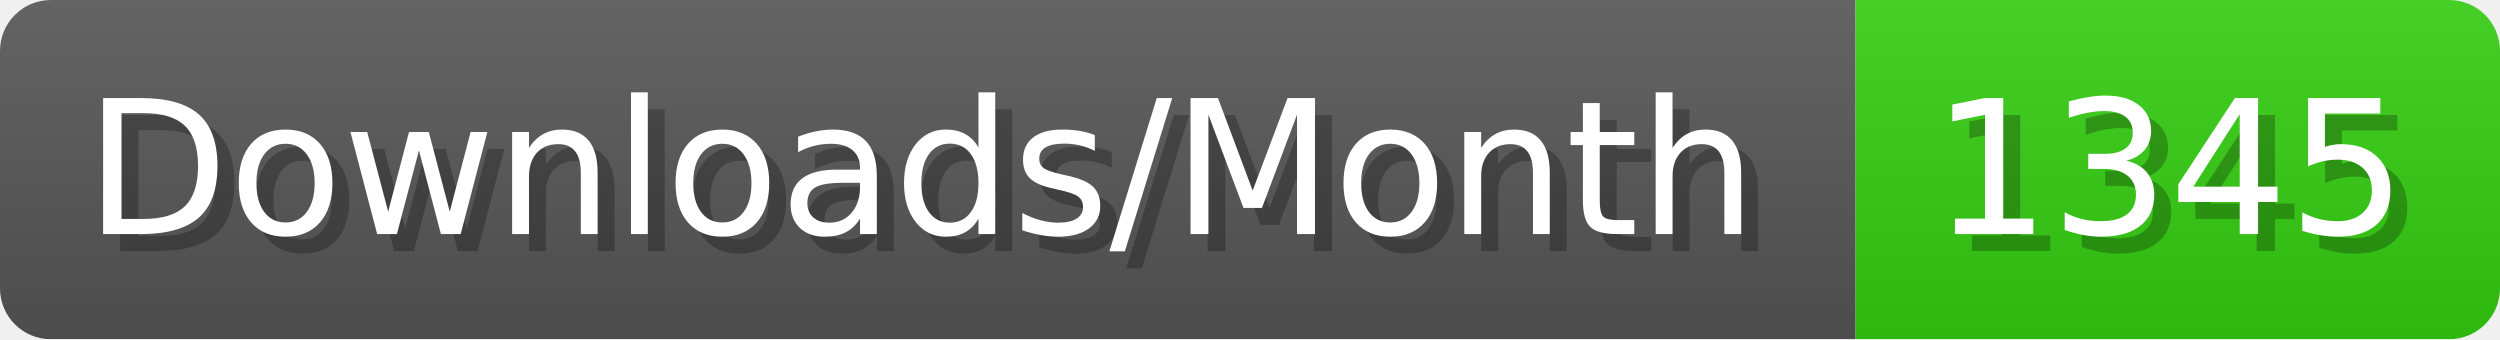
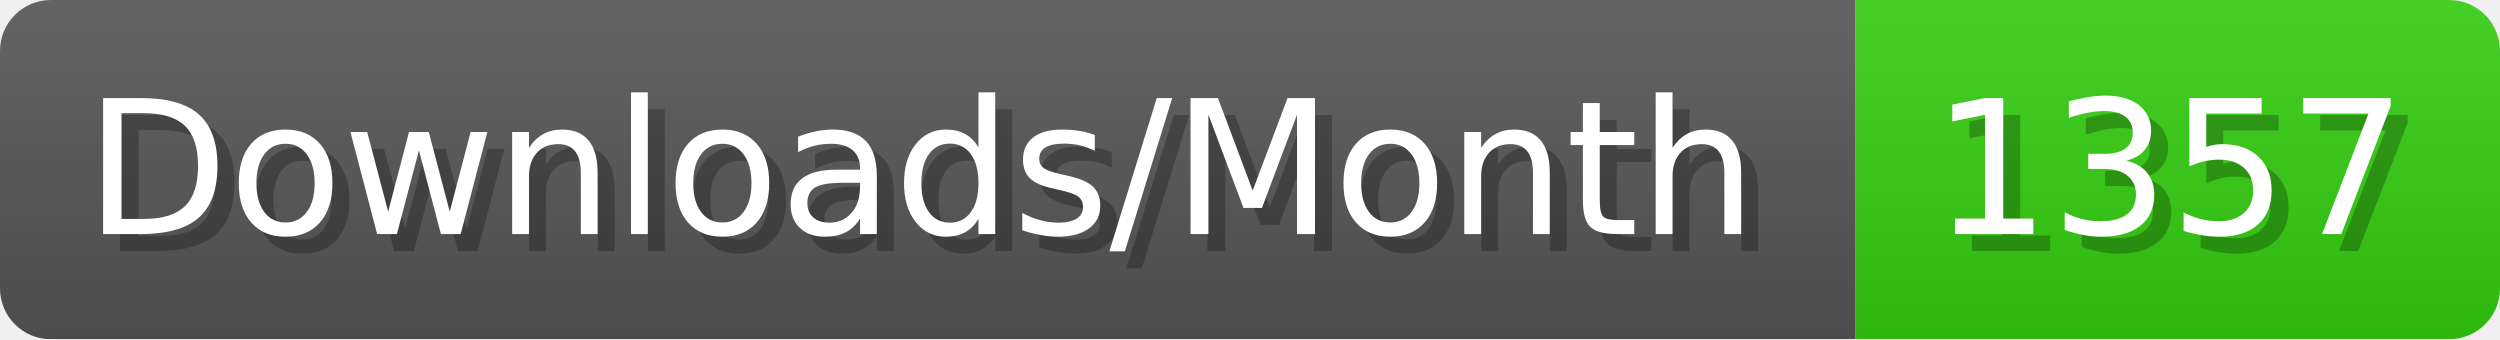
- <svg xmlns="http://www.w3.org/2000/svg" width="147.4" height="20" viewBox="0 0 1474 200" role="img" aria-label="Downloads/Month: 1345">
+ <svg xmlns="http://www.w3.org/2000/svg" width="147.4" height="20" viewBox="0 0 1474 200" role="img" aria-label="Downloads/Month: 1357">
  <linearGradient id="YlXUI" x2="0" y2="100%">
    <stop offset="0" stop-opacity=".1" stop-color="#EEE" />
    <stop offset="1" stop-opacity=".1" />
  </linearGradient>
  <mask id="JHhop">
    <rect width="1474" height="200" rx="30" fill="#FFF" />
  </mask>
  <g mask="url(#JHhop)">
    <rect width="1094" height="200" fill="#555" />
    <rect width="380" height="200" fill="#3C1" x="1094" />
    <rect width="1474" height="200" fill="url(#YlXUI)" />
  </g>
  <g aria-hidden="true" fill="#fff" text-anchor="start" font-family="Verdana,DejaVu Sans,sans-serif" font-size="110">
    <text x="60" y="148" textLength="994" fill="#000" opacity="0.25">Downloads/Month</text>
    <text x="50" y="138" textLength="994">Downloads/Month</text>
-     <text x="1149" y="148" textLength="280" fill="#000" opacity="0.25">1345</text>
-     <text x="1139" y="138" textLength="280">1345</text>
+     <text x="1149" y="148" textLength="280" fill="#000" opacity="0.25">1357</text>
+     <text x="1139" y="138" textLength="280">1357</text>
  </g>
</svg>
